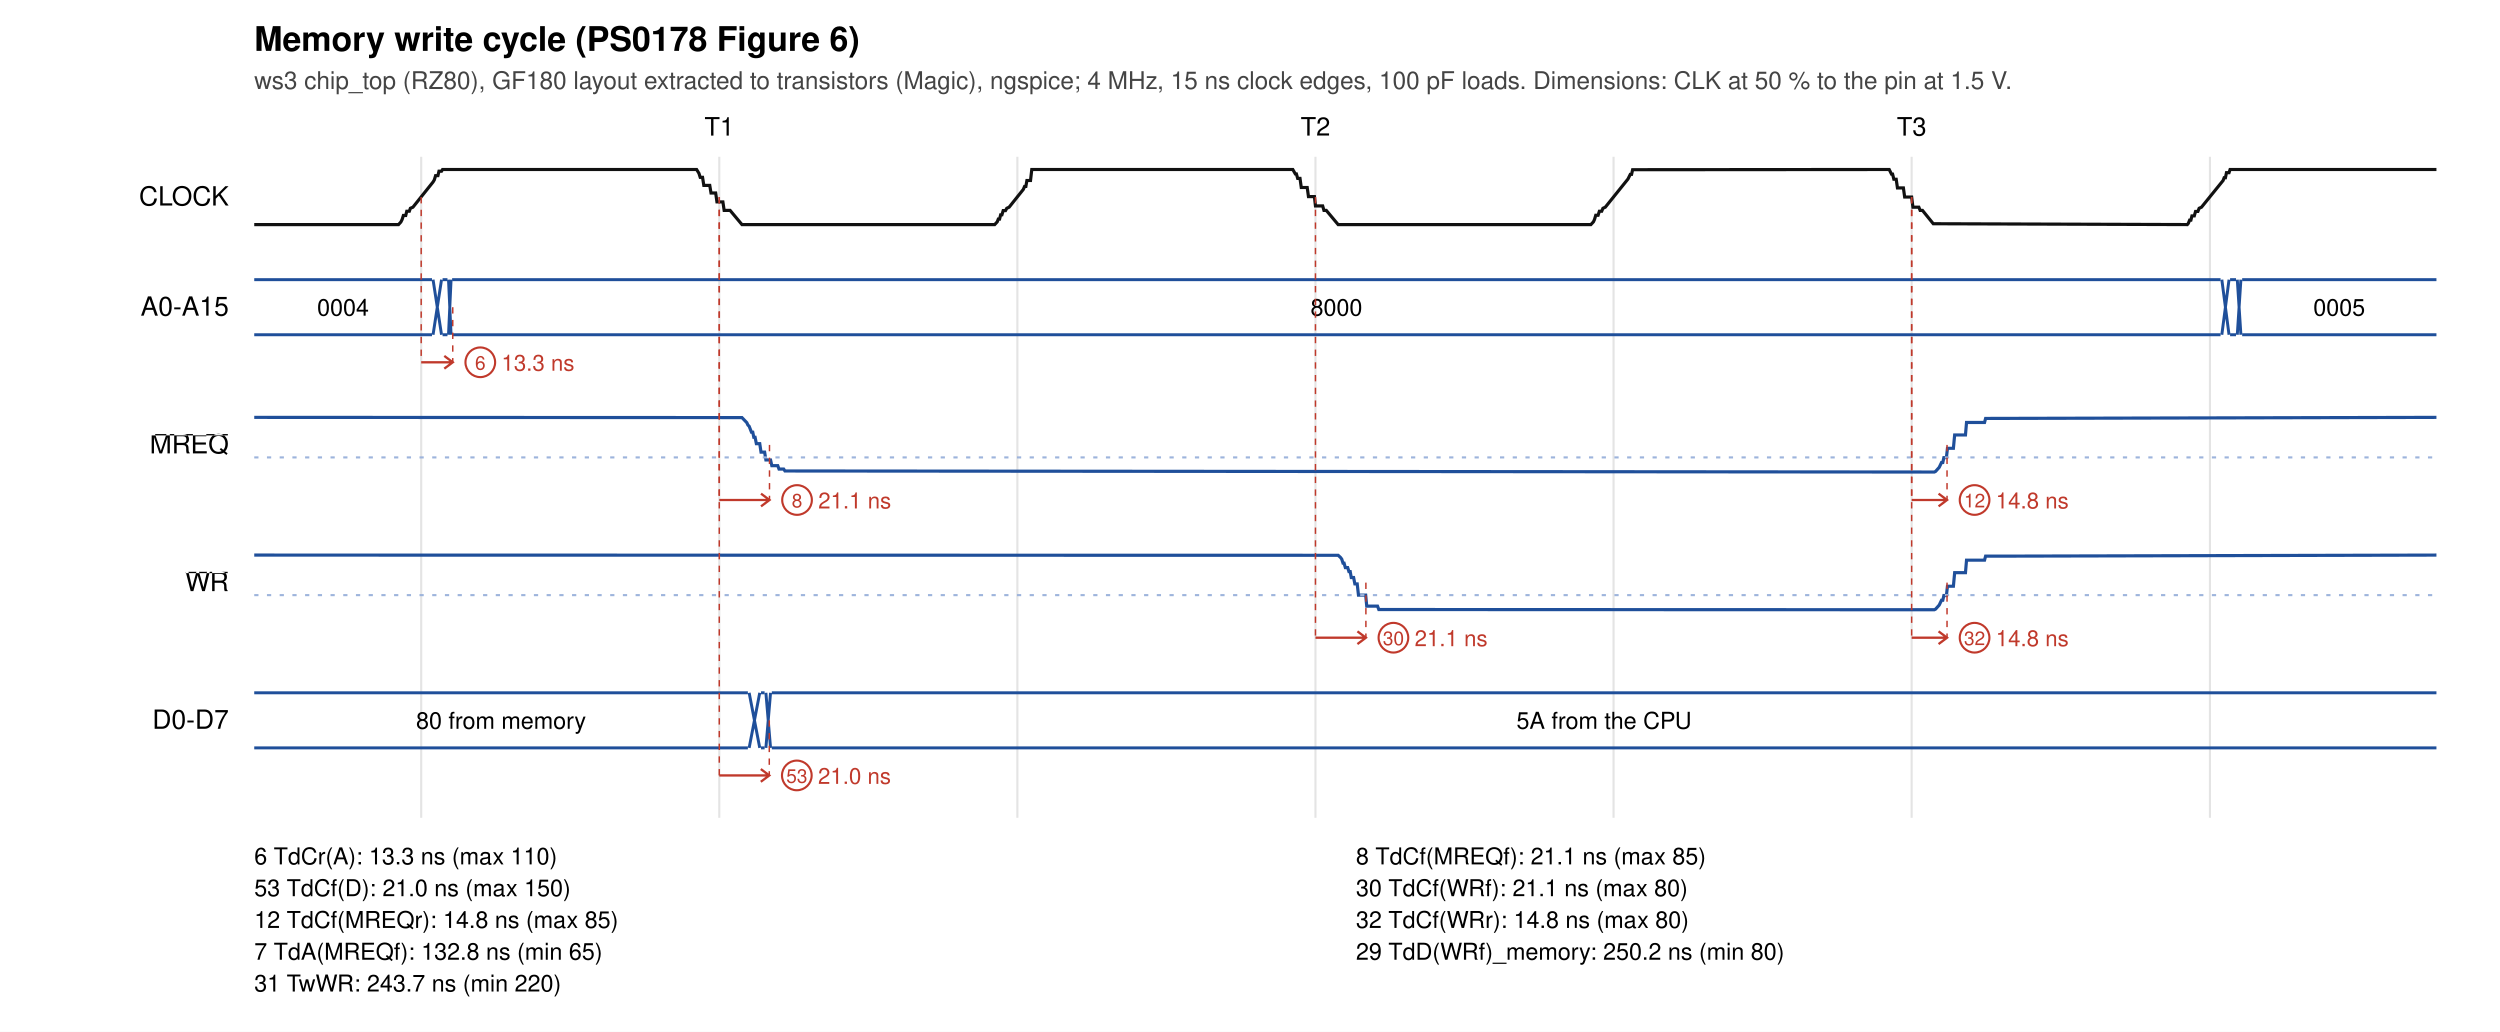
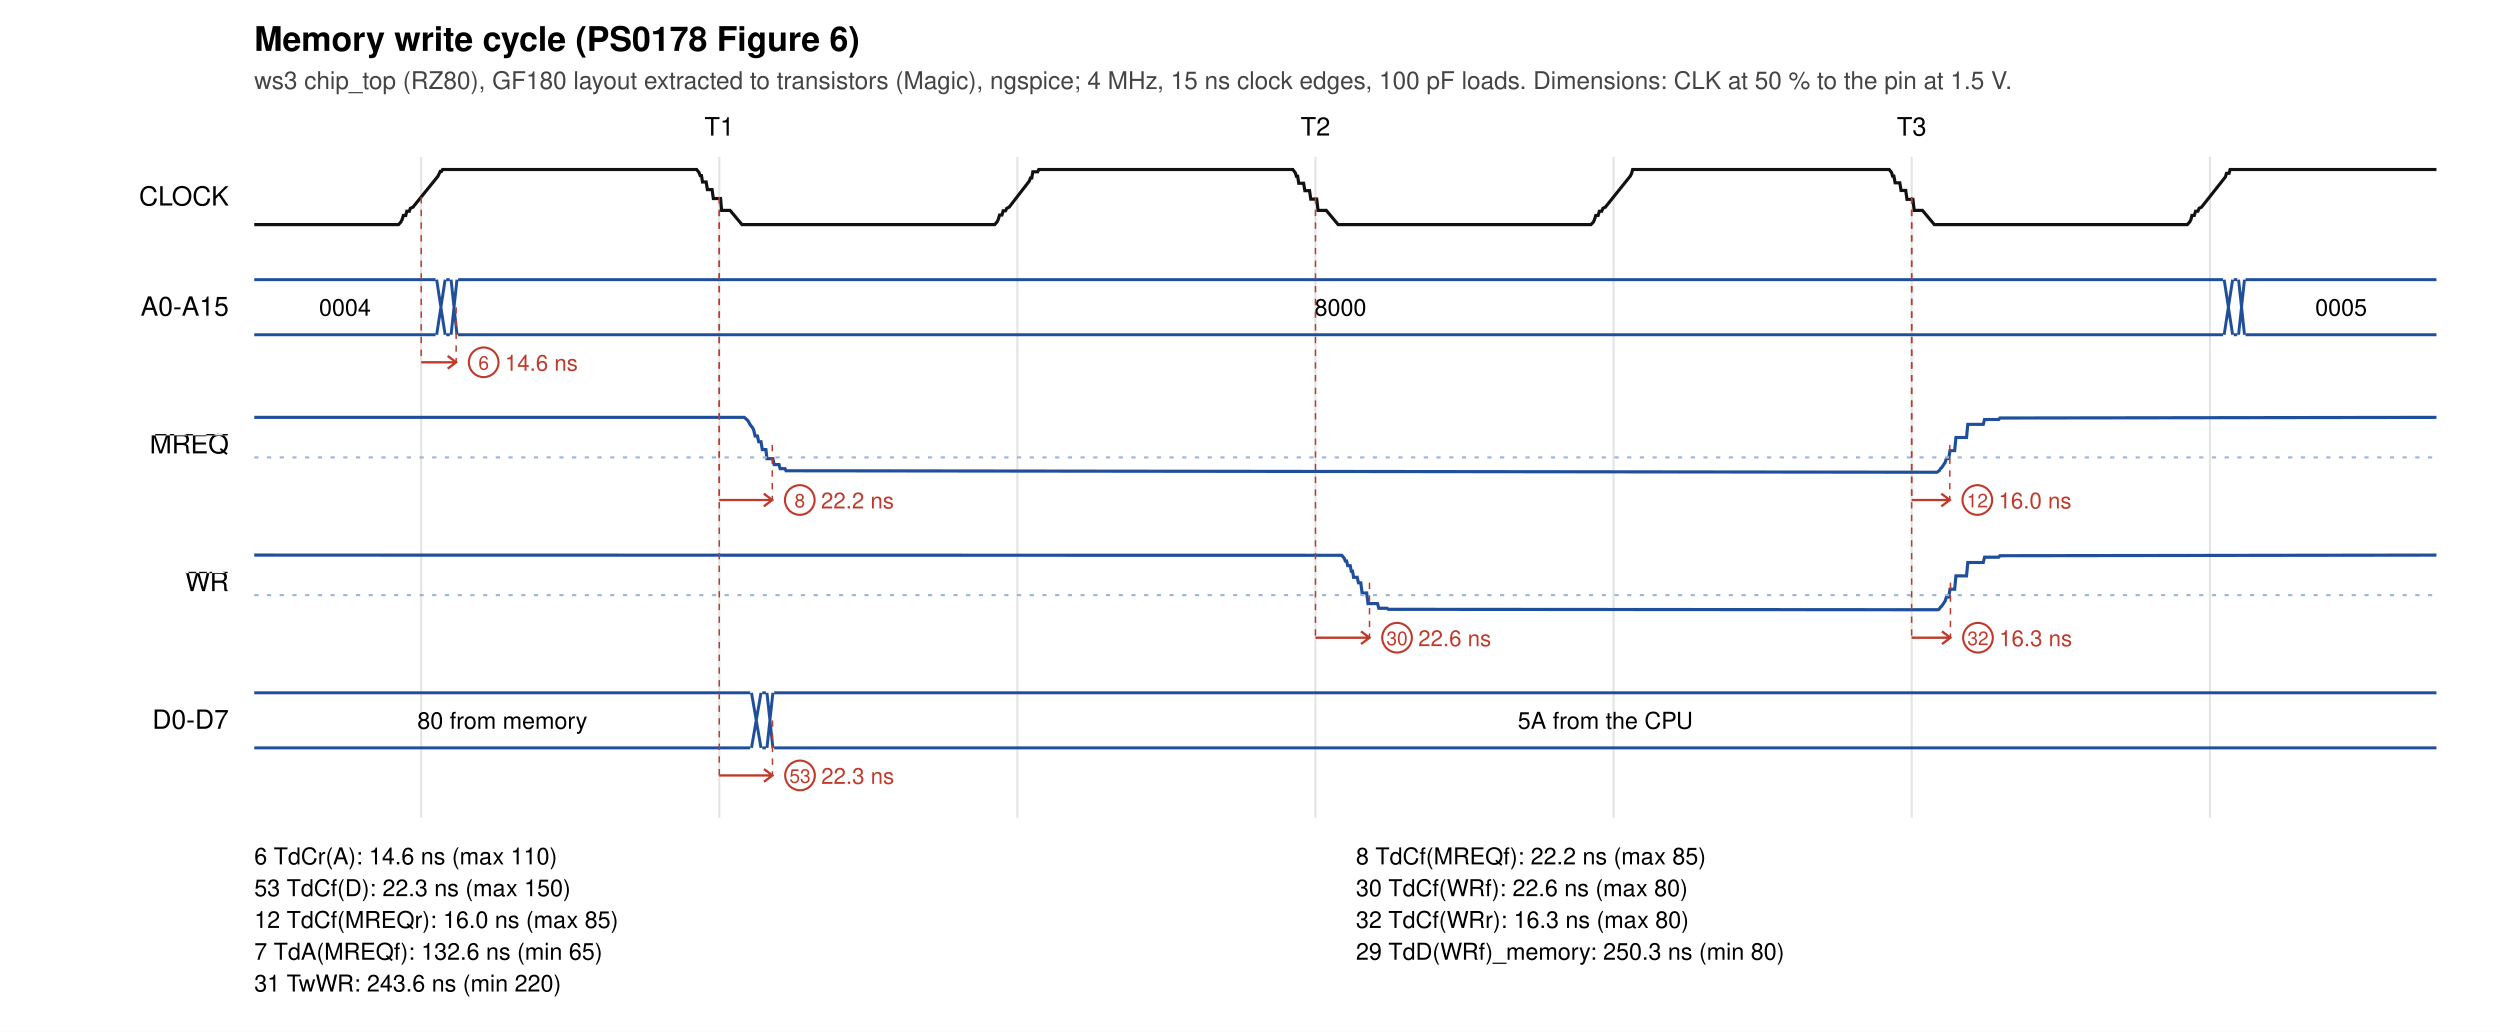
<svg xmlns="http://www.w3.org/2000/svg" width="1180" height="487" viewBox="0 0 1180 487">
  <rect width="1180" height="487" fill="white" />
  <text x="120" y="24" font-size="16" font-weight="bold" font-family="Helvetica, Arial, sans-serif">Memory write cycle (PS0178 Figure 6)</text>
  <text x="120" y="42" font-size="11.5" fill="#444" font-family="Helvetica, Arial, sans-serif">ws3 chip_top (RZ80), GF180 layout extracted to transistors (Magic), ngspice; 4 MHz, 15 ns clock edges, 100 pF loads. Dimensions: CLK at 50 % to the pin at 1.5 V.</text>
  <text x="339.5" y="64" font-size="12" text-anchor="middle" font-family="Helvetica, Arial, sans-serif">T1</text>
  <text x="620.9" y="64" font-size="12" text-anchor="middle" font-family="Helvetica, Arial, sans-serif">T2</text>
  <text x="902.3" y="64" font-size="12" text-anchor="middle" font-family="Helvetica, Arial, sans-serif">T3</text>
  <line x1="198.8" y1="74" x2="198.8" y2="386" stroke="#e4e4e4" />
  <line x1="339.5" y1="74" x2="339.5" y2="386" stroke="#e4e4e4" />
  <line x1="480.2" y1="74" x2="480.2" y2="386" stroke="#e4e4e4" />
  <line x1="620.9" y1="74" x2="620.9" y2="386" stroke="#e4e4e4" />
  <line x1="761.6" y1="74" x2="761.6" y2="386" stroke="#e4e4e4" />
  <line x1="902.3" y1="74" x2="902.3" y2="386" stroke="#e4e4e4" />
  <line x1="1043.1" y1="74" x2="1043.1" y2="386" stroke="#e4e4e4" />
  <text x="108" y="97.0" font-size="12.5" text-anchor="end" font-family="Helvetica, Arial, sans-serif">CLOCK</text>
-   <polyline points="120.0,106.0 188.1,106.0 189.2,104.8 189.8,103.6 190.4,101.7 191.5,101.7 192.0,99.7 193.2,99.7 193.7,98.3 194.9,97.8 204.4,85.9 205.0,84.9 205.6,82.9 206.7,82.9 207.2,80.8 208.4,80.8 208.9,80.0 328.8,80.0 329.9,81.8 330.5,83.7 331.6,83.7 332.2,87.5 335.0,87.5 335.6,91.1 337.8,91.1 338.4,95.3 341.2,95.3 341.8,99.3 344.6,99.3 350.2,106.0 469.5,106.0 470.7,104.7 471.2,103.4 471.8,103.4 472.3,101.4 472.9,101.4 473.5,99.4 474.6,99.4 475.2,98.3 476.3,97.8 483.0,89.4 483.6,88.0 484.2,88.0 484.7,85.2 486.4,85.2 487.0,80.0 610.2,80.0 611.4,82.1 611.9,82.1 612.5,84.2 613.6,84.2 614.2,88.5 617.0,88.5 617.6,92.8 620.4,92.8 620.9,97.2 624.3,97.2 624.9,99.3 626.0,99.3 631.6,106.0 750.9,106.0 752.1,104.7 752.6,103.6 753.2,101.6 754.3,101.6 754.9,99.7 756.0,99.7 756.6,98.3 757.7,97.8 768.4,84.5 769.5,82.3 770.1,82.3 770.6,80.1 891.7,80.0 892.8,82.2 893.3,82.2 893.9,84.6 895.0,84.6 895.6,88.7 898.4,88.7 899.0,93.0 902.3,93.0 902.9,97.8 905.7,97.8 906.3,99.3 907.4,99.3 912.5,105.6 1032.4,106.0 1032.9,105.4 1033.5,103.9 1034.1,103.9 1034.6,101.9 1035.7,101.9 1036.3,99.8 1037.4,99.8 1038.0,98.3 1039.1,97.8 1049.3,85.2 1049.8,83.9 1050.4,83.9 1050.9,81.5 1052.1,81.5 1052.6,80.0 1150.0,80.0" fill="none" stroke="#111" stroke-width="1.5" />
+   <polyline points="120.0,106.0 188.1,106.0 189.2,104.8 189.8,103.6 190.4,101.7 191.5,101.7 192.0,99.7 193.2,99.7 193.7,98.3 194.9,97.8 206.7,83.2 207.8,80.9 208.4,80.9 208.9,80.0 328.8,80.0 329.9,81.4 330.5,82.9 331.1,82.9 331.6,85.9 333.3,85.9 333.9,89.5 336.1,89.5 336.7,93.7 340.1,93.7 340.6,99.3 344.6,99.3 350.2,106.0 469.5,106.0 470.7,104.6 471.2,103.5 471.8,101.5 472.9,101.5 473.5,99.5 474.6,99.5 475.2,98.3 476.3,97.8 485.8,85.5 486.4,84.0 487.0,84.0 487.5,81.1 489.8,81.1 490.3,80.0 610.2,80.0 611.4,81.6 611.9,83.2 612.5,83.2 613.0,86.5 615.3,86.5 615.9,90.0 618.1,90.0 618.7,94.0 621.5,94.0 622.1,99.3 626.0,99.3 631.6,106.0 750.9,106.0 752.1,104.8 752.6,103.6 753.2,101.7 754.3,101.7 754.9,99.7 756.0,99.7 756.6,98.3 757.7,97.8 769.5,83.1 770.1,81.9 770.6,80.0 891.7,80.0 892.8,81.4 893.3,83.1 893.9,83.1 894.5,86.3 896.7,86.3 897.3,89.9 899.5,89.9 900.1,94.1 902.9,94.1 903.5,99.3 907.4,99.3 913.0,106.0 1032.4,106.0 1033.5,104.8 1034.1,103.7 1034.6,101.7 1035.7,101.7 1036.3,99.7 1037.4,99.7 1038.0,98.3 1039.1,97.8 1050.4,83.5 1050.9,81.8 1052.1,81.8 1052.6,80.0 1150.0,80.0" fill="none" stroke="#111" stroke-width="1.5" />
  <text x="108" y="149.0" font-size="12.5" text-anchor="end" font-family="Helvetica, Arial, sans-serif">A0-A15</text>
-   <path d="M120.0,132 L203.9,132 M120.0,158 L203.9,158" stroke="#1f4f9a" fill="none" stroke-width="1.4" />
-   <text x="161.9" y="149.0" font-size="11" text-anchor="middle" font-family="Helvetica, Arial, sans-serif">0004</text>
-   <path d="M204.4,132 L208.4,158 M204.4,158 L208.4,132" stroke="#1f4f9a" fill="none" stroke-width="1.4" />
-   <path d="M208.9,132 L211.2,132 M208.9,158 L211.2,158" stroke="#1f4f9a" fill="none" stroke-width="1.4" />
-   <path d="M211.7,132 L212.9,158 M211.7,158 L212.9,132" stroke="#1f4f9a" fill="none" stroke-width="1.4" />
-   <path d="M213.4,132 L1048.1,132 M213.4,158 L1048.1,158" stroke="#1f4f9a" fill="none" stroke-width="1.4" />
-   <text x="630.8" y="149.0" font-size="11" text-anchor="middle" font-family="Helvetica, Arial, sans-serif">8000</text>
-   <path d="M1048.7,132 L1052.1,158 M1048.7,158 L1052.1,132" stroke="#1f4f9a" fill="none" stroke-width="1.4" />
-   <path d="M1052.6,132 L1055.4,132 M1052.6,158 L1055.4,158" stroke="#1f4f9a" fill="none" stroke-width="1.4" />
-   <path d="M1056.0,132 L1057.7,158 M1056.0,158 L1057.7,132" stroke="#1f4f9a" fill="none" stroke-width="1.4" />
-   <path d="M1058.3,132 L1150.0,132 M1058.3,158 L1150.0,158" stroke="#1f4f9a" fill="none" stroke-width="1.4" />
-   <text x="1104.1" y="149.0" font-size="11" text-anchor="middle" font-family="Helvetica, Arial, sans-serif">0005</text>
+   <path d="M120.0,132 L205.6,132 M120.0,158 L205.6,158" stroke="#1f4f9a" fill="none" stroke-width="1.4" />
+   <text x="162.8" y="149.0" font-size="11" text-anchor="middle" font-family="Helvetica, Arial, sans-serif">0004</text>
+   <path d="M206.1,132 L210.1,158 M206.1,158 L210.1,132" stroke="#1f4f9a" fill="none" stroke-width="1.4" />
+   <path d="M210.6,132 L212.3,132 M210.6,158 L212.3,158" stroke="#1f4f9a" fill="none" stroke-width="1.4" />
+   <path d="M212.9,132 L215.7,158 M212.9,158 L215.7,132" stroke="#1f4f9a" fill="none" stroke-width="1.4" />
+   <path d="M216.2,132 L1049.3,132 M216.2,158 L1049.3,158" stroke="#1f4f9a" fill="none" stroke-width="1.4" />
+   <text x="632.7" y="149.0" font-size="11" text-anchor="middle" font-family="Helvetica, Arial, sans-serif">8000</text>
+   <path d="M1049.8,132 L1053.8,158 M1049.8,158 L1053.8,132" stroke="#1f4f9a" fill="none" stroke-width="1.4" />
+   <path d="M1054.3,132 L1056.0,132 M1054.3,158 L1056.0,158" stroke="#1f4f9a" fill="none" stroke-width="1.4" />
+   <path d="M1056.6,132 L1059.4,158 M1056.6,158 L1059.4,132" stroke="#1f4f9a" fill="none" stroke-width="1.4" />
+   <path d="M1059.9,132 L1150.0,132 M1059.9,158 L1150.0,158" stroke="#1f4f9a" fill="none" stroke-width="1.4" />
+   <text x="1105.0" y="149.0" font-size="11" text-anchor="middle" font-family="Helvetica, Arial, sans-serif">0005</text>
  <text x="108" y="214.0" font-size="12.5" text-anchor="end" font-family="Helvetica, Arial, sans-serif">
    <tspan text-decoration="overline">MREQ</tspan>
  </text>
-   <polyline points="120.0,197.0 350.2,197.1 352.5,199.5 353.0,200.6 353.6,201.2 354.7,204.0 355.3,204.0 355.8,206.4 356.4,206.4 357.0,209.4 358.6,209.4 359.2,213.4 360.9,213.4 361.5,217.1 363.7,217.1 364.3,219.8 367.1,219.8 367.7,221.4 369.9,221.4 370.5,222.3 373.3,222.3 913.0,222.8 913.6,222.5 915.3,220.6 916.4,218.3 917.0,218.3 917.5,216.0 918.7,216.0 919.2,211.6 922.0,211.6 922.6,205.3 927.7,205.3 928.2,199.4 936.7,199.4 937.2,197.5 1150.0,197.0" fill="none" stroke="#1f4f9a" stroke-width="1.5" />
+   <polyline points="120.0,197.0 351.3,197.0 353.0,198.5 354.1,200.5 355.3,202.0 355.8,203.2 356.4,205.8 357.5,205.8 358.1,208.5 359.2,208.5 359.8,212.2 361.5,212.2 362.0,216.5 364.8,216.5 365.4,219.3 367.7,219.3 368.2,221.2 370.5,221.2 371.0,222.2 373.8,222.2 914.2,222.9 915.3,222.2 915.9,221.2 916.4,220.8 918.1,218.3 918.7,216.4 919.8,216.4 920.4,212.7 922.6,212.7 923.2,206.5 928.2,206.5 928.8,200.3 936.1,200.3 936.7,198.0 943.4,198.0 944.0,197.3 1150.0,197.0" fill="none" stroke="#1f4f9a" stroke-width="1.5" />
  <line x1="120" y1="215.9" x2="1150" y2="215.9" stroke="#9db4dc" stroke-dasharray="2 4" />
  <text x="108" y="279.0" font-size="12.5" text-anchor="end" font-family="Helvetica, Arial, sans-serif">
    <tspan text-decoration="overline">WR</tspan>
  </text>
-   <polyline points="120.0,262.0 631.6,262.1 632.7,263.1 633.3,263.9 633.9,265.8 634.4,265.8 635.0,267.9 636.1,267.9 636.7,269.8 637.3,269.8 637.8,272.6 638.9,272.6 639.5,275.6 640.6,275.6 641.2,280.9 644.6,280.9 645.1,286.1 650.2,286.1 650.8,287.7 913.0,287.8 913.6,287.5 915.3,285.6 916.4,283.3 917.0,283.3 917.5,281.1 918.7,281.1 919.2,276.7 922.0,276.7 922.6,270.3 927.7,270.3 928.2,264.4 936.7,264.4 937.2,262.5 945.1,262.5 1150.0,262.0" fill="none" stroke="#1f4f9a" stroke-width="1.5" />
+   <polyline points="120.0,262.0 633.3,262.1 634.4,263.4 635.0,264.8 635.6,264.8 636.1,267.0 637.3,267.0 637.8,269.6 638.4,269.6 638.9,272.5 640.6,272.5 641.2,275.1 642.3,275.1 642.9,279.9 645.1,279.9 645.7,284.9 650.2,284.9 650.8,287.1 654.7,287.1 655.3,287.6 914.7,287.8 915.3,287.5 915.9,286.6 916.4,286.2 918.1,283.7 918.7,281.8 919.8,281.8 920.4,278.1 922.6,278.1 923.2,271.8 928.2,271.8 928.8,265.5 936.1,265.5 936.7,263.0 943.4,263.0 944.0,262.3 1150.0,262.0" fill="none" stroke="#1f4f9a" stroke-width="1.5" />
  <line x1="120" y1="280.9" x2="1150" y2="280.9" stroke="#9db4dc" stroke-dasharray="2 4" />
  <text x="108" y="344.0" font-size="12.5" text-anchor="end" font-family="Helvetica, Arial, sans-serif">D0-D7</text>
-   <path d="M120.0,327 L353.0,327 M120.0,353 L353.0,353" stroke="#1f4f9a" fill="none" stroke-width="1.4" />
-   <text x="236.5" y="344.0" font-size="11" text-anchor="middle" font-family="Helvetica, Arial, sans-serif">80 from memory</text>
-   <path d="M353.6,327 L358.6,353 M353.6,353 L358.6,327" stroke="#1f4f9a" fill="none" stroke-width="1.4" />
-   <path d="M359.2,327 L360.9,327 M359.2,353 L360.9,353" stroke="#1f4f9a" fill="none" stroke-width="1.4" />
-   <path d="M361.5,327 L363.7,353 M361.5,353 L363.7,327" stroke="#1f4f9a" fill="none" stroke-width="1.4" />
-   <path d="M364.3,327 L1150.0,327 M364.3,353 L1150.0,353" stroke="#1f4f9a" fill="none" stroke-width="1.4" />
-   <text x="757.1" y="344.0" font-size="11" text-anchor="middle" font-family="Helvetica, Arial, sans-serif">5A from the CPU</text>
+   <path d="M120.0,327 L354.1,327 M120.0,353 L354.1,353" stroke="#1f4f9a" fill="none" stroke-width="1.4" />
+   <text x="237.1" y="344.0" font-size="11" text-anchor="middle" font-family="Helvetica, Arial, sans-serif">80 from memory</text>
+   <path d="M354.7,327 L359.2,353 M354.7,353 L359.2,327" stroke="#1f4f9a" fill="none" stroke-width="1.4" />
+   <path d="M359.8,327 L361.5,327 M359.8,353 L361.5,353" stroke="#1f4f9a" fill="none" stroke-width="1.4" />
+   <path d="M362.0,327 L364.8,353 M362.0,353 L364.8,327" stroke="#1f4f9a" fill="none" stroke-width="1.4" />
+   <path d="M365.4,327 L1150.0,327 M365.4,353 L1150.0,353" stroke="#1f4f9a" fill="none" stroke-width="1.4" />
+   <text x="757.7" y="344.0" font-size="11" text-anchor="middle" font-family="Helvetica, Arial, sans-serif">5A from the CPU</text>
  <line x1="198.8" y1="93.0" x2="198.8" y2="171.0" stroke="#c0392b" stroke-width="0.7" stroke-dasharray="3 3" />
-   <line x1="213.7" y1="145.0" x2="213.7" y2="171.0" stroke="#c0392b" stroke-width="0.7" stroke-dasharray="3 3" />
-   <path d="M198.8,171.0 L213.7,171.0 M209.7,168.0 L213.7,171.0 L209.7,174.0" stroke="#c0392b" fill="none" stroke-width="1.1" />
-   <circle cx="226.7" cy="171.0" r="7" fill="white" stroke="#c0392b" />
-   <text x="226.7" y="174.5" font-size="9" text-anchor="middle" fill="#c0392b" font-family="Helvetica, Arial, sans-serif">6</text>
-   <text x="236.7" y="175.0" font-size="10.5" fill="#c0392b" font-family="Helvetica, Arial, sans-serif">13.3 ns</text>
+   <line x1="215.3" y1="145.0" x2="215.3" y2="171.0" stroke="#c0392b" stroke-width="0.7" stroke-dasharray="3 3" />
+   <path d="M198.8,171.0 L215.3,171.0 M211.3,168.0 L215.3,171.0 L211.3,174.0" stroke="#c0392b" fill="none" stroke-width="1.1" />
+   <circle cx="228.3" cy="171.0" r="7" fill="white" stroke="#c0392b" />
+   <text x="228.3" y="174.5" font-size="9" text-anchor="middle" fill="#c0392b" font-family="Helvetica, Arial, sans-serif">6</text>
+   <text x="238.3" y="175.0" font-size="10.5" fill="#c0392b" font-family="Helvetica, Arial, sans-serif">14.6 ns</text>
  <line x1="339.5" y1="93.0" x2="339.5" y2="236.0" stroke="#c0392b" stroke-width="0.7" stroke-dasharray="3 3" />
-   <line x1="363.2" y1="210.0" x2="363.2" y2="236.0" stroke="#c0392b" stroke-width="0.7" stroke-dasharray="3 3" />
-   <path d="M339.5,236.0 L363.2,236.0 M359.2,233.0 L363.2,236.0 L359.2,239.0" stroke="#c0392b" fill="none" stroke-width="1.1" />
-   <circle cx="376.2" cy="236.0" r="7" fill="white" stroke="#c0392b" />
-   <text x="376.2" y="239.5" font-size="9" text-anchor="middle" fill="#c0392b" font-family="Helvetica, Arial, sans-serif">8</text>
-   <text x="386.2" y="240.0" font-size="10.5" fill="#c0392b" font-family="Helvetica, Arial, sans-serif">21.1 ns</text>
+   <line x1="364.5" y1="210.0" x2="364.5" y2="236.0" stroke="#c0392b" stroke-width="0.7" stroke-dasharray="3 3" />
+   <path d="M339.5,236.0 L364.5,236.0 M360.5,233.0 L364.5,236.0 L360.5,239.0" stroke="#c0392b" fill="none" stroke-width="1.1" />
+   <circle cx="377.5" cy="236.0" r="7" fill="white" stroke="#c0392b" />
+   <text x="377.5" y="239.5" font-size="9" text-anchor="middle" fill="#c0392b" font-family="Helvetica, Arial, sans-serif">8</text>
+   <text x="387.5" y="240.0" font-size="10.5" fill="#c0392b" font-family="Helvetica, Arial, sans-serif">22.2 ns</text>
  <line x1="339.5" y1="93.0" x2="339.5" y2="366.0" stroke="#c0392b" stroke-width="0.7" stroke-dasharray="3 3" />
-   <line x1="363.1" y1="340.0" x2="363.1" y2="366.0" stroke="#c0392b" stroke-width="0.7" stroke-dasharray="3 3" />
-   <path d="M339.5,366.0 L363.1,366.0 M359.1,363.0 L363.1,366.0 L359.1,369.0" stroke="#c0392b" fill="none" stroke-width="1.1" />
-   <circle cx="376.1" cy="366.0" r="7" fill="white" stroke="#c0392b" />
-   <text x="376.1" y="369.5" font-size="9" text-anchor="middle" fill="#c0392b" font-family="Helvetica, Arial, sans-serif">53</text>
-   <text x="386.1" y="370.0" font-size="10.5" fill="#c0392b" font-family="Helvetica, Arial, sans-serif">21.0 ns</text>
+   <line x1="364.6" y1="340.0" x2="364.6" y2="366.0" stroke="#c0392b" stroke-width="0.7" stroke-dasharray="3 3" />
+   <path d="M339.5,366.0 L364.6,366.0 M360.6,363.0 L364.6,366.0 L360.6,369.0" stroke="#c0392b" fill="none" stroke-width="1.1" />
+   <circle cx="377.6" cy="366.0" r="7" fill="white" stroke="#c0392b" />
+   <text x="377.6" y="369.5" font-size="9" text-anchor="middle" fill="#c0392b" font-family="Helvetica, Arial, sans-serif">53</text>
+   <text x="387.6" y="370.0" font-size="10.5" fill="#c0392b" font-family="Helvetica, Arial, sans-serif">22.3 ns</text>
  <line x1="620.9" y1="93.0" x2="620.9" y2="301.0" stroke="#c0392b" stroke-width="0.7" stroke-dasharray="3 3" />
-   <line x1="644.7" y1="275.0" x2="644.7" y2="301.0" stroke="#c0392b" stroke-width="0.7" stroke-dasharray="3 3" />
-   <path d="M620.9,301.0 L644.7,301.0 M640.7,298.0 L644.7,301.0 L640.7,304.0" stroke="#c0392b" fill="none" stroke-width="1.1" />
-   <circle cx="657.7" cy="301.0" r="7" fill="white" stroke="#c0392b" />
-   <text x="657.7" y="304.5" font-size="9" text-anchor="middle" fill="#c0392b" font-family="Helvetica, Arial, sans-serif">30</text>
-   <text x="667.7" y="305.0" font-size="10.5" fill="#c0392b" font-family="Helvetica, Arial, sans-serif">21.1 ns</text>
+   <line x1="646.4" y1="275.0" x2="646.4" y2="301.0" stroke="#c0392b" stroke-width="0.7" stroke-dasharray="3 3" />
+   <path d="M620.9,301.0 L646.4,301.0 M642.4,298.0 L646.4,301.0 L642.4,304.0" stroke="#c0392b" fill="none" stroke-width="1.1" />
+   <circle cx="659.4" cy="301.0" r="7" fill="white" stroke="#c0392b" />
+   <text x="659.4" y="304.5" font-size="9" text-anchor="middle" fill="#c0392b" font-family="Helvetica, Arial, sans-serif">30</text>
+   <text x="669.4" y="305.0" font-size="10.5" fill="#c0392b" font-family="Helvetica, Arial, sans-serif">22.6 ns</text>
  <line x1="902.3" y1="93.0" x2="902.3" y2="236.0" stroke="#c0392b" stroke-width="0.7" stroke-dasharray="3 3" />
-   <line x1="919.0" y1="210.0" x2="919.0" y2="236.0" stroke="#c0392b" stroke-width="0.7" stroke-dasharray="3 3" />
-   <path d="M902.3,236.0 L919.0,236.0 M915.0,233.0 L919.0,236.0 L915.0,239.0" stroke="#c0392b" fill="none" stroke-width="1.1" />
-   <circle cx="932.0" cy="236.0" r="7" fill="white" stroke="#c0392b" />
-   <text x="932.0" y="239.5" font-size="9" text-anchor="middle" fill="#c0392b" font-family="Helvetica, Arial, sans-serif">12</text>
-   <text x="942.0" y="240.0" font-size="10.5" fill="#c0392b" font-family="Helvetica, Arial, sans-serif">14.8 ns</text>
+   <line x1="920.3" y1="210.0" x2="920.3" y2="236.0" stroke="#c0392b" stroke-width="0.7" stroke-dasharray="3 3" />
+   <path d="M902.3,236.0 L920.3,236.0 M916.3,233.0 L920.3,236.0 L916.3,239.0" stroke="#c0392b" fill="none" stroke-width="1.1" />
+   <circle cx="933.3" cy="236.0" r="7" fill="white" stroke="#c0392b" />
+   <text x="933.3" y="239.5" font-size="9" text-anchor="middle" fill="#c0392b" font-family="Helvetica, Arial, sans-serif">12</text>
+   <text x="943.3" y="240.0" font-size="10.5" fill="#c0392b" font-family="Helvetica, Arial, sans-serif">16.0 ns</text>
  <line x1="902.3" y1="93.0" x2="902.3" y2="301.0" stroke="#c0392b" stroke-width="0.7" stroke-dasharray="3 3" />
-   <line x1="919.0" y1="275.0" x2="919.0" y2="301.0" stroke="#c0392b" stroke-width="0.7" stroke-dasharray="3 3" />
-   <path d="M902.3,301.0 L919.0,301.0 M915.0,298.0 L919.0,301.0 L915.0,304.0" stroke="#c0392b" fill="none" stroke-width="1.1" />
-   <circle cx="932.0" cy="301.0" r="7" fill="white" stroke="#c0392b" />
-   <text x="932.0" y="304.5" font-size="9" text-anchor="middle" fill="#c0392b" font-family="Helvetica, Arial, sans-serif">32</text>
-   <text x="942.0" y="305.0" font-size="10.5" fill="#c0392b" font-family="Helvetica, Arial, sans-serif">14.8 ns</text>
-   <text x="120" y="408" font-size="11" font-family="Helvetica, Arial, sans-serif"> 6 TdCr(A): 13.3 ns (max 110)</text>
-   <text x="640" y="408" font-size="11" font-family="Helvetica, Arial, sans-serif"> 8 TdCf(MREQf): 21.1 ns (max 85)</text>
-   <text x="120" y="423" font-size="11" font-family="Helvetica, Arial, sans-serif">53 TdCf(D): 21.0 ns (max 150)</text>
-   <text x="640" y="423" font-size="11" font-family="Helvetica, Arial, sans-serif">30 TdCf(WRf): 21.1 ns (max 80)</text>
-   <text x="120" y="438" font-size="11" font-family="Helvetica, Arial, sans-serif">12 TdCf(MREQr): 14.8 ns (max 85)</text>
-   <text x="640" y="438" font-size="11" font-family="Helvetica, Arial, sans-serif">32 TdCf(WRr): 14.8 ns (max 80)</text>
-   <text x="120" y="453" font-size="11" font-family="Helvetica, Arial, sans-serif"> 7 TdA(MREQf): 132.8 ns (min 65)</text>
-   <text x="640" y="453" font-size="11" font-family="Helvetica, Arial, sans-serif">29 TdD(WRf)_memory: 250.2 ns (min 80)</text>
-   <text x="120" y="468" font-size="11" font-family="Helvetica, Arial, sans-serif">31 TwWR: 243.7 ns (min 220)</text>
+   <line x1="920.6" y1="275.0" x2="920.6" y2="301.0" stroke="#c0392b" stroke-width="0.7" stroke-dasharray="3 3" />
+   <path d="M902.3,301.0 L920.6,301.0 M916.6,298.0 L920.6,301.0 L916.6,304.0" stroke="#c0392b" fill="none" stroke-width="1.1" />
+   <circle cx="933.6" cy="301.0" r="7" fill="white" stroke="#c0392b" />
+   <text x="933.6" y="304.5" font-size="9" text-anchor="middle" fill="#c0392b" font-family="Helvetica, Arial, sans-serif">32</text>
+   <text x="943.6" y="305.0" font-size="10.5" fill="#c0392b" font-family="Helvetica, Arial, sans-serif">16.3 ns</text>
+   <text x="120" y="408" font-size="11" font-family="Helvetica, Arial, sans-serif"> 6 TdCr(A): 14.6 ns (max 110)</text>
+   <text x="640" y="408" font-size="11" font-family="Helvetica, Arial, sans-serif"> 8 TdCf(MREQf): 22.2 ns (max 85)</text>
+   <text x="120" y="423" font-size="11" font-family="Helvetica, Arial, sans-serif">53 TdCf(D): 22.3 ns (max 150)</text>
+   <text x="640" y="423" font-size="11" font-family="Helvetica, Arial, sans-serif">30 TdCf(WRf): 22.6 ns (max 80)</text>
+   <text x="120" y="438" font-size="11" font-family="Helvetica, Arial, sans-serif">12 TdCf(MREQr): 16.0 ns (max 85)</text>
+   <text x="640" y="438" font-size="11" font-family="Helvetica, Arial, sans-serif">32 TdCf(WRr): 16.3 ns (max 80)</text>
+   <text x="120" y="453" font-size="11" font-family="Helvetica, Arial, sans-serif"> 7 TdA(MREQf): 132.6 ns (min 65)</text>
+   <text x="640" y="453" font-size="11" font-family="Helvetica, Arial, sans-serif">29 TdD(WRf)_memory: 250.3 ns (min 80)</text>
+   <text x="120" y="468" font-size="11" font-family="Helvetica, Arial, sans-serif">31 TwWR: 243.6 ns (min 220)</text>
</svg>
